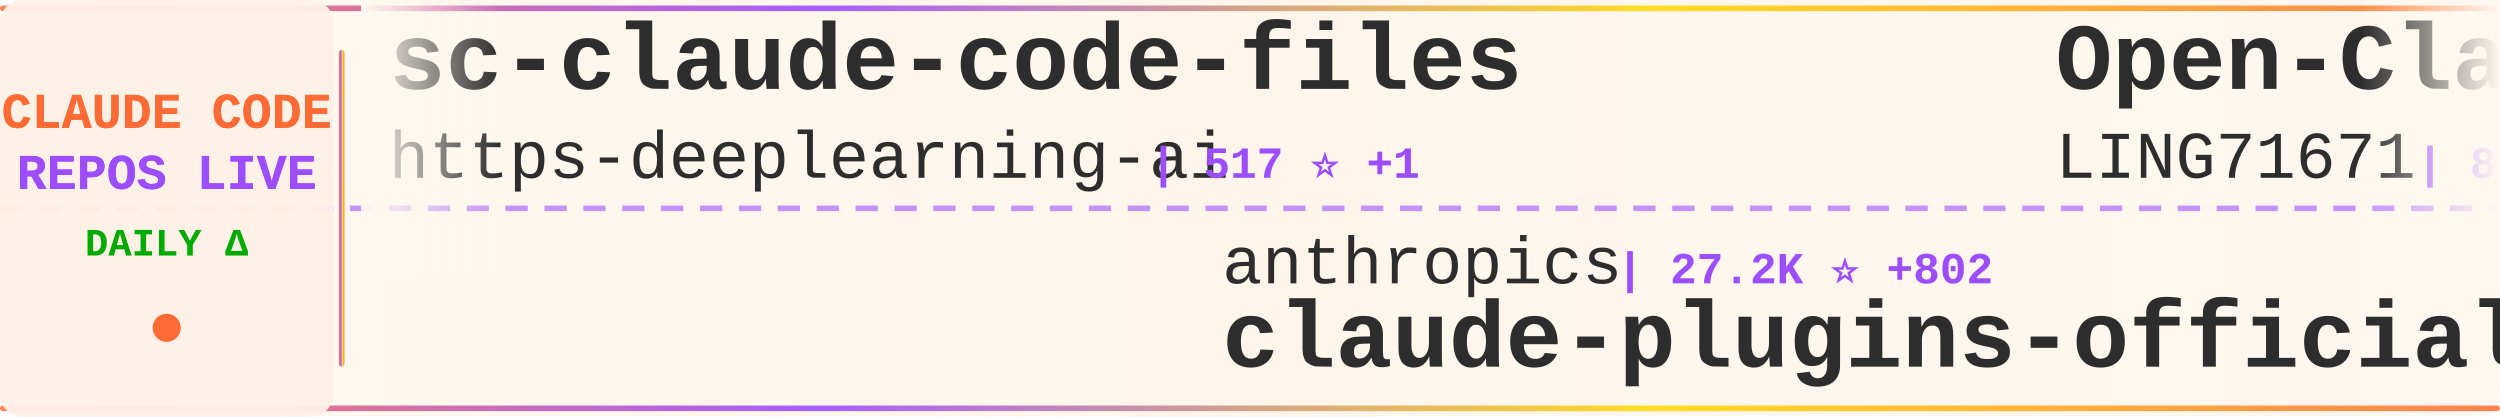
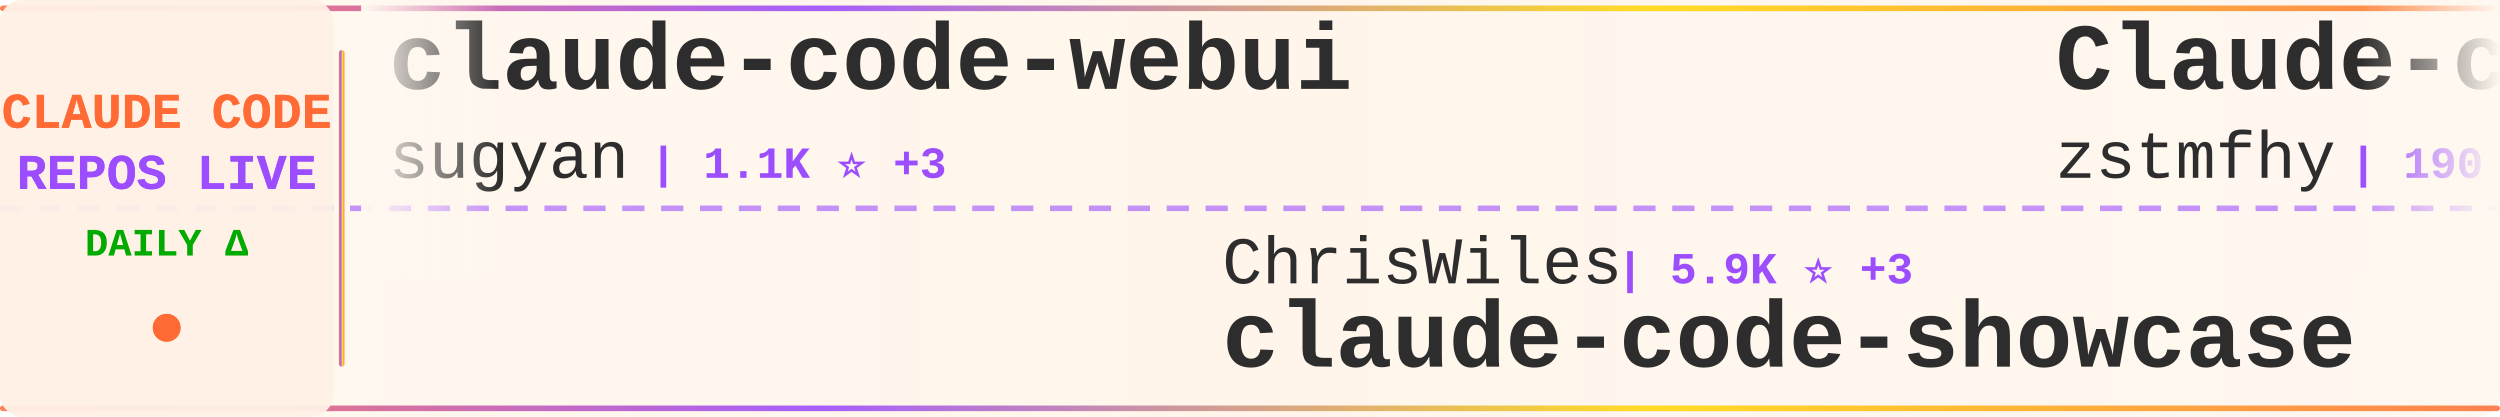
<svg xmlns="http://www.w3.org/2000/svg" width="900" height="150">
  <defs>
    <linearGradient id="tickerBg" x1="0%" y1="0%" x2="100%" y2="0%">
      <stop offset="0%" style="stop-color:#fff8f0;stop-opacity:0.98" />
      <stop offset="50%" style="stop-color:#fff5eb;stop-opacity:1" />
      <stop offset="100%" style="stop-color:#fff8f0;stop-opacity:0.98" />
    </linearGradient>
    <linearGradient id="borderGrad" x1="0%" y1="0%" x2="100%" y2="0%">
      <stop offset="0%" style="stop-color:#FF6B35;stop-opacity:0.85">
        <animate attributeName="stop-opacity" values="0.85;1;0.85" dur="2s" repeatCount="indefinite" />
      </stop>
      <stop offset="33%" style="stop-color:#9C4EFF;stop-opacity:0.9">
        <animate attributeName="stop-opacity" values="0.9;1;0.9" dur="2.2s" repeatCount="indefinite" />
      </stop>
      <stop offset="66%" style="stop-color:#FFD700;stop-opacity:0.85">
        <animate attributeName="stop-opacity" values="0.85;1;0.85" dur="1.8s" repeatCount="indefinite" />
      </stop>
      <stop offset="100%" style="stop-color:#FF6B35;stop-opacity:0.85">
        <animate attributeName="stop-opacity" values="0.85;1;0.85" dur="2s" repeatCount="indefinite" />
      </stop>
    </linearGradient>
    <filter id="textGlow">
      <feGaussianBlur stdDeviation="0.15" result="coloredBlur" />
      <feMerge>
        <feMergeNode in="coloredBlur" />
        <feMergeNode in="SourceGraphic" />
      </feMerge>
    </filter>
    <filter id="metricGlow">
      <feGaussianBlur stdDeviation="0.2" result="coloredBlur" />
      <feMerge>
        <feMergeNode in="coloredBlur" />
        <feMergeNode in="SourceGraphic" />
      </feMerge>
    </filter>
    <linearGradient id="leftFade" x1="0%" y1="0%" x2="100%" y2="0%">
      <stop offset="0%" style="stop-color:#fff8f0;stop-opacity:1" />
      <stop offset="100%" style="stop-color:#fff8f0;stop-opacity:0" />
    </linearGradient>
    <linearGradient id="rightFade" x1="0%" y1="0%" x2="100%" y2="0%">
      <stop offset="0%" style="stop-color:#fff8f0;stop-opacity:0" />
      <stop offset="100%" style="stop-color:#fff8f0;stop-opacity:1" />
    </linearGradient>
  </defs>
  <rect width="900" height="150" fill="url(#tickerBg)" rx="8" />
  <rect x="0" y="2" width="900" height="2" fill="url(#borderGrad)" rx="1" />
  <rect x="0" y="146" width="900" height="2" fill="url(#borderGrad)" rx="1" />
  <line x1="0" y1="75" x2="900" y2="75" stroke="#9C4EFF" stroke-width="2" stroke-dasharray="8 6" opacity="0.6" />
  <rect x="0" y="0" width="120" height="150" fill="#fff0e6" opacity="0.95" rx="8" />
  <text x="60" y="46" font-family="'Courier New', monospace" font-size="18" font-weight="bold" fill="#FF6B35" text-anchor="middle" filter="url(#textGlow)">
    CLAUDE CODE
  </text>
  <text x="60" y="68" font-family="'Courier New', monospace" font-size="18" font-weight="bold" fill="#9C4EFF" text-anchor="middle" filter="url(#textGlow)">
    REPOS LIVE
  </text>
  <text x="60" y="92" font-family="'Courier New', monospace" font-size="14" font-weight="bold" fill="#00aa00" text-anchor="middle">
    DAILY Δ
  </text>
  <circle cx="60" cy="118" r="5" fill="#FF6B35" filter="url(#metricGlow)">
    <animate attributeName="r" values="4;6;4" dur="1.5s" repeatCount="indefinite" />
    <animate attributeName="opacity" values="0.6;1;0.6" dur="1.5s" repeatCount="indefinite" />
  </circle>
  <rect x="122" y="18" width="2" height="114" fill="url(#borderGrad)" rx="1" />
  <clipPath id="tickerClip">
    <rect x="130" y="0" width="770" height="150" />
  </clipPath>
  <g clip-path="url(#tickerClip)">
    <g id="tickerItems">
      <animateTransform attributeName="transform" attributeType="XML" type="translate" from="0 0" to="-3000 0" dur="54s" repeatCount="indefinite" />
      <g transform="translate(0, 0)">
-         <text x="140" y="32" font-family="'Courier New', monospace" font-size="34" font-weight="bold" fill="#2d2d2d">sc-claude-code-files</text>
-         <text x="140" y="64" font-family="'Courier New', monospace" font-size="24" font-weight="normal" fill="#2d2d2d" opacity="1.0">https-deeplearning-ai</text>
-         <text x="414" y="64" font-family="'Courier New', monospace" font-size="16" font-weight="bold" fill="#9C4EFF"> | 517 ⭐ +1</text>
+         <text x="140" y="32" font-family="'Courier New', monospace" font-size="34" font-weight="bold" fill="#2d2d2d">claude-code-webui</text>
+         <text x="140" y="64" font-family="'Courier New', monospace" font-size="24" font-weight="normal" fill="#2d2d2d" opacity="1.0">sugyan</text>
+         <text x="234" y="64" font-family="'Courier New', monospace" font-size="16" font-weight="bold" fill="#9C4EFF"> | 1.1K ⭐ +3</text>
      </g>
      <g transform="translate(300, 0)">
-         <text x="140" y="102" font-family="'Courier New', monospace" font-size="24" font-weight="normal" fill="#2d2d2d" opacity="1.0">anthropics</text>
-         <text x="282" y="102" font-family="'Courier New', monospace" font-size="16" font-weight="bold" fill="#9C4EFF"> | 27.2K ⭐ +802</text>
-         <text x="140" y="132" font-family="'Courier New', monospace" font-size="34" font-weight="bold" fill="#2d2d2d">claude-plugins-official</text>
+         <text x="140" y="102" font-family="'Courier New', monospace" font-size="24" font-weight="normal" fill="#2d2d2d" opacity="1.0">ChrisWiles</text>
+         <text x="282" y="102" font-family="'Courier New', monospace" font-size="16" font-weight="bold" fill="#9C4EFF"> | 5.9K ⭐ +3</text>
+         <text x="140" y="132" font-family="'Courier New', monospace" font-size="34" font-weight="bold" fill="#2d2d2d">claude-code-showcase</text>
      </g>
      <g transform="translate(600, 0)">
-         <text x="140" y="32" font-family="'Courier New', monospace" font-size="34" font-weight="bold" fill="#2d2d2d">Open-ClaudeCode</text>
-         <text x="140" y="64" font-family="'Courier New', monospace" font-size="24" font-weight="normal" fill="#2d2d2d" opacity="1.0">LING71671</text>
-         <text x="270" y="64" font-family="'Courier New', monospace" font-size="16" font-weight="bold" fill="#9C4EFF"> | 860 ⭐ +4</text>
+         <text x="140" y="32" font-family="'Courier New', monospace" font-size="34" font-weight="bold" fill="#2d2d2d">Claude-code</text>
+         <text x="140" y="64" font-family="'Courier New', monospace" font-size="24" font-weight="normal" fill="#2d2d2d" opacity="1.0">zstmfhy</text>
+         <text x="246" y="64" font-family="'Courier New', monospace" font-size="16" font-weight="bold" fill="#9C4EFF"> | 190 ⭐</text>
      </g>
      <g transform="translate(900, 0)">
-         <text x="140" y="102" font-family="'Courier New', monospace" font-size="24" font-weight="normal" fill="#2d2d2d" opacity="1.0">Piebald-AI</text>
-         <text x="282" y="102" font-family="'Courier New', monospace" font-size="16" font-weight="bold" fill="#9C4EFF"> | 10.5K ⭐ +20</text>
-         <text x="140" y="132" font-family="'Courier New', monospace" font-size="34" font-weight="bold" fill="#2d2d2d">claude-code-system-promp...</text>
+         <text x="140" y="102" font-family="'Courier New', monospace" font-size="24" font-weight="normal" fill="#2d2d2d" opacity="1.0">yasasbanukaofficial</text>
+         <text x="390" y="102" font-family="'Courier New', monospace" font-size="16" font-weight="bold" fill="#9C4EFF"> | 3.3K ⭐ +12</text>
+         <text x="140" y="132" font-family="'Courier New', monospace" font-size="34" font-weight="bold" fill="#2d2d2d">claude-code</text>
      </g>
      <g transform="translate(1200, 0)">
-         <text x="140" y="32" font-family="'Courier New', monospace" font-size="34" font-weight="bold" fill="#2d2d2d">claude-code-reverse</text>
-         <text x="140" y="64" font-family="'Courier New', monospace" font-size="24" font-weight="normal" fill="#2d2d2d" opacity="1.0">Yuyz0112</text>
-         <text x="258" y="64" font-family="'Courier New', monospace" font-size="16" font-weight="bold" fill="#9C4EFF"> | 2.4K ⭐</text>
+         <text x="140" y="32" font-family="'Courier New', monospace" font-size="34" font-weight="bold" fill="#2d2d2d">claude-code-infrastructu...</text>
+         <text x="140" y="64" font-family="'Courier New', monospace" font-size="24" font-weight="normal" fill="#2d2d2d" opacity="1.0">diet103</text>
+         <text x="246" y="64" font-family="'Courier New', monospace" font-size="16" font-weight="bold" fill="#9C4EFF"> | 9.7K ⭐ +2</text>
      </g>
      <g transform="translate(1500, 0)">
-         <text x="140" y="102" font-family="'Courier New', monospace" font-size="24" font-weight="normal" fill="#2d2d2d" opacity="1.0">777genius</text>
-         <text x="270" y="102" font-family="'Courier New', monospace" font-size="16" font-weight="bold" fill="#9C4EFF"> | 912 ⭐</text>
-         <text x="140" y="132" font-family="'Courier New', monospace" font-size="34" font-weight="bold" fill="#2d2d2d">claude-code-source-code</text>
+         <text x="140" y="102" font-family="'Courier New', monospace" font-size="24" font-weight="normal" fill="#2d2d2d" opacity="1.0">VoltAgent</text>
+         <text x="270" y="102" font-family="'Courier New', monospace" font-size="16" font-weight="bold" fill="#9C4EFF"> | 20.5K ⭐ +82</text>
+         <text x="140" y="132" font-family="'Courier New', monospace" font-size="34" font-weight="bold" fill="#2d2d2d">awesome-claude-code-suba...</text>
      </g>
      <g transform="translate(1800, 0)">
-         <text x="140" y="32" font-family="'Courier New', monospace" font-size="34" font-weight="bold" fill="#2d2d2d">Claude-Code</text>
-         <text x="140" y="64" font-family="'Courier New', monospace" font-size="24" font-weight="normal" fill="#2d2d2d" opacity="1.0">KPR111</text>
-         <text x="234" y="64" font-family="'Courier New', monospace" font-size="16" font-weight="bold" fill="#9C4EFF"> | 17 ⭐</text>
+         <text x="140" y="32" font-family="'Courier New', monospace" font-size="34" font-weight="bold" fill="#2d2d2d">claude-code-rust</text>
+         <text x="140" y="64" font-family="'Courier New', monospace" font-size="24" font-weight="normal" fill="#2d2d2d" opacity="1.0">lorryjovens-hub</text>
+         <text x="342" y="64" font-family="'Courier New', monospace" font-size="16" font-weight="bold" fill="#9C4EFF"> | 1.6K ⭐ +1</text>
      </g>
      <g transform="translate(2100, 0)">
-         <text x="140" y="102" font-family="'Courier New', monospace" font-size="24" font-weight="normal" fill="#2d2d2d" opacity="1.0">nanocoai</text>
-         <text x="258" y="102" font-family="'Courier New', monospace" font-size="16" font-weight="bold" fill="#9C4EFF"> | 29.4K ⭐ +49</text>
-         <text x="140" y="132" font-family="'Courier New', monospace" font-size="34" font-weight="bold" fill="#2d2d2d">nanoclaw</text>
+         <text x="140" y="102" font-family="'Courier New', monospace" font-size="24" font-weight="normal" fill="#2d2d2d" opacity="1.0">frankbria</text>
+         <text x="270" y="102" font-family="'Courier New', monospace" font-size="16" font-weight="bold" fill="#9C4EFF"> | 9.2K ⭐ +4</text>
+         <text x="140" y="132" font-family="'Courier New', monospace" font-size="34" font-weight="bold" fill="#2d2d2d">ralph-claude-code</text>
      </g>
      <g transform="translate(2400, 0)">
-         <text x="140" y="32" font-family="'Courier New', monospace" font-size="34" font-weight="bold" fill="#2d2d2d">claude-code-pm-course</text>
-         <text x="140" y="64" font-family="'Courier New', monospace" font-size="24" font-weight="normal" fill="#2d2d2d" opacity="1.0">carlvellotti</text>
-         <text x="306" y="64" font-family="'Courier New', monospace" font-size="16" font-weight="bold" fill="#9C4EFF"> | 2.0K ⭐ +4</text>
+         <text x="140" y="32" font-family="'Courier New', monospace" font-size="34" font-weight="bold" fill="#2d2d2d">claude-code-security-rev...</text>
+         <text x="140" y="64" font-family="'Courier New', monospace" font-size="24" font-weight="normal" fill="#2d2d2d" opacity="1.0">anthropics</text>
+         <text x="282" y="64" font-family="'Courier New', monospace" font-size="16" font-weight="bold" fill="#9C4EFF"> | 4.8K ⭐ +95</text>
      </g>
      <g transform="translate(2700, 0)">
-         <text x="140" y="102" font-family="'Courier New', monospace" font-size="24" font-weight="normal" fill="#2d2d2d" opacity="1.0">T-Lab-CUHKSZ</text>
-         <text x="306" y="102" font-family="'Courier New', monospace" font-size="16" font-weight="bold" fill="#9C4EFF"> | 313 ⭐</text>
+         <text x="140" y="102" font-family="'Courier New', monospace" font-size="24" font-weight="normal" fill="#2d2d2d" opacity="1.0">VineeTagarwaL-code</text>
+         <text x="378" y="102" font-family="'Courier New', monospace" font-size="16" font-weight="bold" fill="#9C4EFF"> | 275 ⭐</text>
        <text x="140" y="132" font-family="'Courier New', monospace" font-size="34" font-weight="bold" fill="#2d2d2d">claude-code</text>
      </g>
      <g transform="translate(3000, 0)">
-         <text x="140" y="32" font-family="'Courier New', monospace" font-size="34" font-weight="bold" fill="#2d2d2d">sc-claude-code-files</text>
-         <text x="140" y="64" font-family="'Courier New', monospace" font-size="24" font-weight="normal" fill="#2d2d2d" opacity="1.0">https-deeplearning-ai</text>
-         <text x="414" y="64" font-family="'Courier New', monospace" font-size="16" font-weight="bold" fill="#9C4EFF"> | 517 ⭐ +1</text>
+         <text x="140" y="32" font-family="'Courier New', monospace" font-size="34" font-weight="bold" fill="#2d2d2d">claude-code-webui</text>
+         <text x="140" y="64" font-family="'Courier New', monospace" font-size="24" font-weight="normal" fill="#2d2d2d" opacity="1.0">sugyan</text>
+         <text x="234" y="64" font-family="'Courier New', monospace" font-size="16" font-weight="bold" fill="#9C4EFF"> | 1.1K ⭐ +3</text>
      </g>
      <g transform="translate(3300, 0)">
-         <text x="140" y="102" font-family="'Courier New', monospace" font-size="24" font-weight="normal" fill="#2d2d2d" opacity="1.0">anthropics</text>
-         <text x="282" y="102" font-family="'Courier New', monospace" font-size="16" font-weight="bold" fill="#9C4EFF"> | 27.2K ⭐ +802</text>
-         <text x="140" y="132" font-family="'Courier New', monospace" font-size="34" font-weight="bold" fill="#2d2d2d">claude-plugins-official</text>
+         <text x="140" y="102" font-family="'Courier New', monospace" font-size="24" font-weight="normal" fill="#2d2d2d" opacity="1.0">ChrisWiles</text>
+         <text x="282" y="102" font-family="'Courier New', monospace" font-size="16" font-weight="bold" fill="#9C4EFF"> | 5.9K ⭐ +3</text>
+         <text x="140" y="132" font-family="'Courier New', monospace" font-size="34" font-weight="bold" fill="#2d2d2d">claude-code-showcase</text>
      </g>
      <g transform="translate(3600, 0)">
-         <text x="140" y="32" font-family="'Courier New', monospace" font-size="34" font-weight="bold" fill="#2d2d2d">Open-ClaudeCode</text>
-         <text x="140" y="64" font-family="'Courier New', monospace" font-size="24" font-weight="normal" fill="#2d2d2d" opacity="1.0">LING71671</text>
-         <text x="270" y="64" font-family="'Courier New', monospace" font-size="16" font-weight="bold" fill="#9C4EFF"> | 860 ⭐ +4</text>
+         <text x="140" y="32" font-family="'Courier New', monospace" font-size="34" font-weight="bold" fill="#2d2d2d">Claude-code</text>
+         <text x="140" y="64" font-family="'Courier New', monospace" font-size="24" font-weight="normal" fill="#2d2d2d" opacity="1.0">zstmfhy</text>
+         <text x="246" y="64" font-family="'Courier New', monospace" font-size="16" font-weight="bold" fill="#9C4EFF"> | 190 ⭐</text>
      </g>
      <g transform="translate(3900, 0)">
-         <text x="140" y="102" font-family="'Courier New', monospace" font-size="24" font-weight="normal" fill="#2d2d2d" opacity="1.0">Piebald-AI</text>
-         <text x="282" y="102" font-family="'Courier New', monospace" font-size="16" font-weight="bold" fill="#9C4EFF"> | 10.5K ⭐ +20</text>
-         <text x="140" y="132" font-family="'Courier New', monospace" font-size="34" font-weight="bold" fill="#2d2d2d">claude-code-system-promp...</text>
+         <text x="140" y="102" font-family="'Courier New', monospace" font-size="24" font-weight="normal" fill="#2d2d2d" opacity="1.0">yasasbanukaofficial</text>
+         <text x="390" y="102" font-family="'Courier New', monospace" font-size="16" font-weight="bold" fill="#9C4EFF"> | 3.3K ⭐ +12</text>
+         <text x="140" y="132" font-family="'Courier New', monospace" font-size="34" font-weight="bold" fill="#2d2d2d">claude-code</text>
      </g>
    </g>
  </g>
  <rect x="130" y="0" width="50" height="100" fill="url(#leftFade)" />
  <rect x="850" y="0" width="50" height="100" fill="url(#rightFade)" />
</svg>
